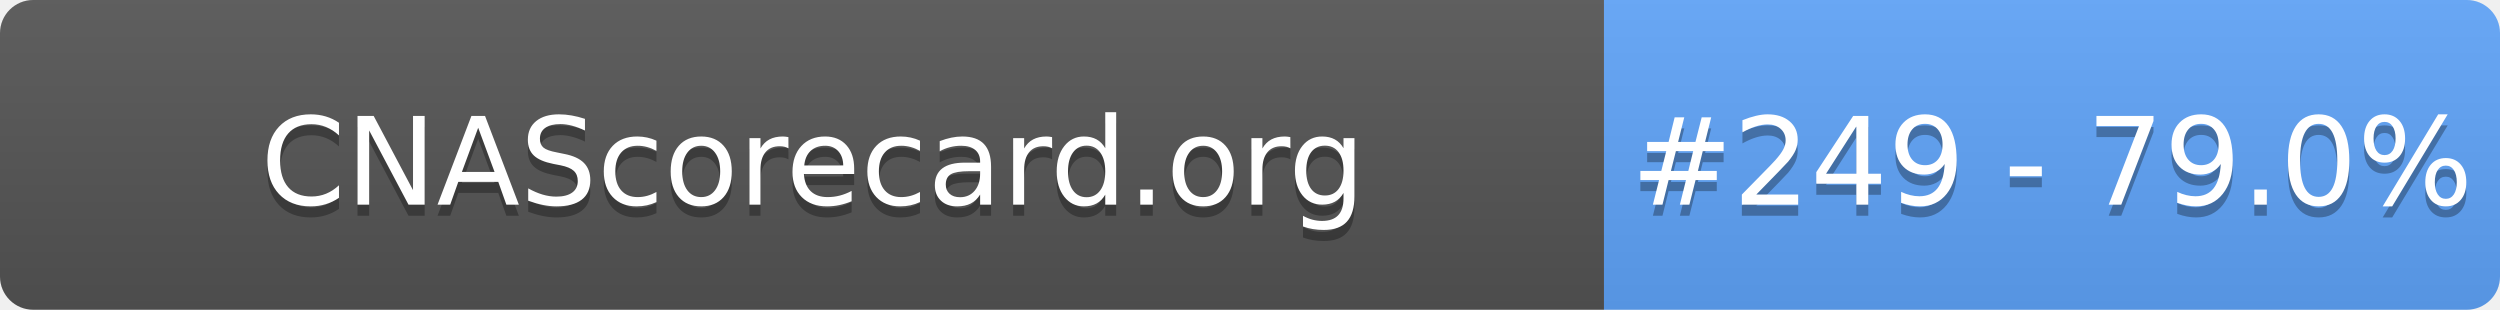
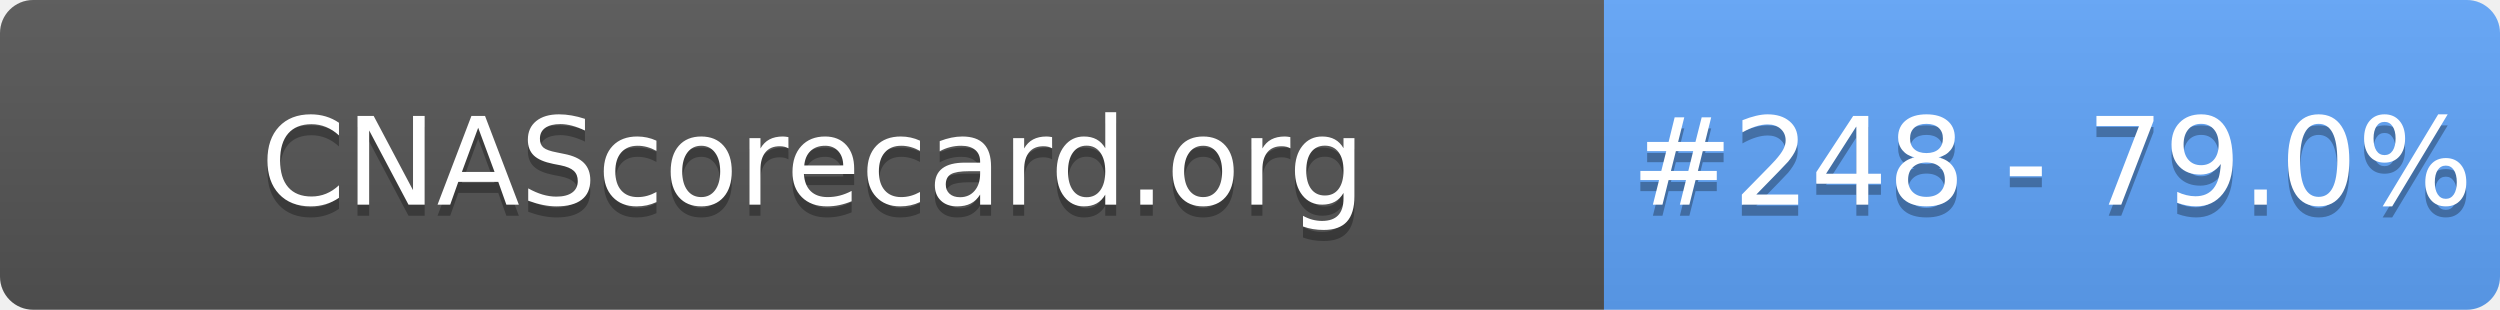
- <svg xmlns="http://www.w3.org/2000/svg" width="226" height="28" role="img" aria-label="CNAScorecard.org: #249 - 79.0%">
+ <svg xmlns="http://www.w3.org/2000/svg" width="226" height="28" role="img" aria-label="CNAScorecard.org: #248 - 79.0%">
  <linearGradient id="s" x2="0" y2="100%">
    <stop offset="0" stop-color="#bbb" stop-opacity=".1" />
    <stop offset="1" stop-opacity=".1" />
  </linearGradient>
  <clipPath id="r">
    <rect width="226" height="28" rx="3" fill="#fff" />
  </clipPath>
  <g clip-path="url(#r)">
    <rect width="145" height="28" fill="#555" />
    <rect x="145" width="81" height="28" fill="#60A5FA" />
    <rect width="226" height="28" fill="url(#s)" />
  </g>
  <g fill="#fff" text-anchor="middle" font-family="Verdana,Geneva,DejaVu Sans,sans-serif" text-rendering="geometricPrecision" font-size="110">
    <text aria-hidden="true" x="735" y="195" fill="#010101" fill-opacity=".3" transform="scale(.1)" textLength="1350">CNAScorecard.org</text>
    <text x="735" y="185" transform="scale(.1)" fill="#fff" textLength="1350">CNAScorecard.org</text>
-     <text aria-hidden="true" x="1855" y="195" fill="#010101" fill-opacity=".3" transform="scale(.1)" textLength="660">#249 - 79.0%</text>
-     <text x="1855" y="185" transform="scale(.1)" fill="#fff" textLength="660">#249 - 79.0%</text>
+     <text aria-hidden="true" x="1855" y="195" fill="#010101" fill-opacity=".3" transform="scale(.1)" textLength="660">#248 - 79.0%</text>
+     <text x="1855" y="185" transform="scale(.1)" fill="#fff" textLength="660">#248 - 79.0%</text>
  </g>
</svg>
